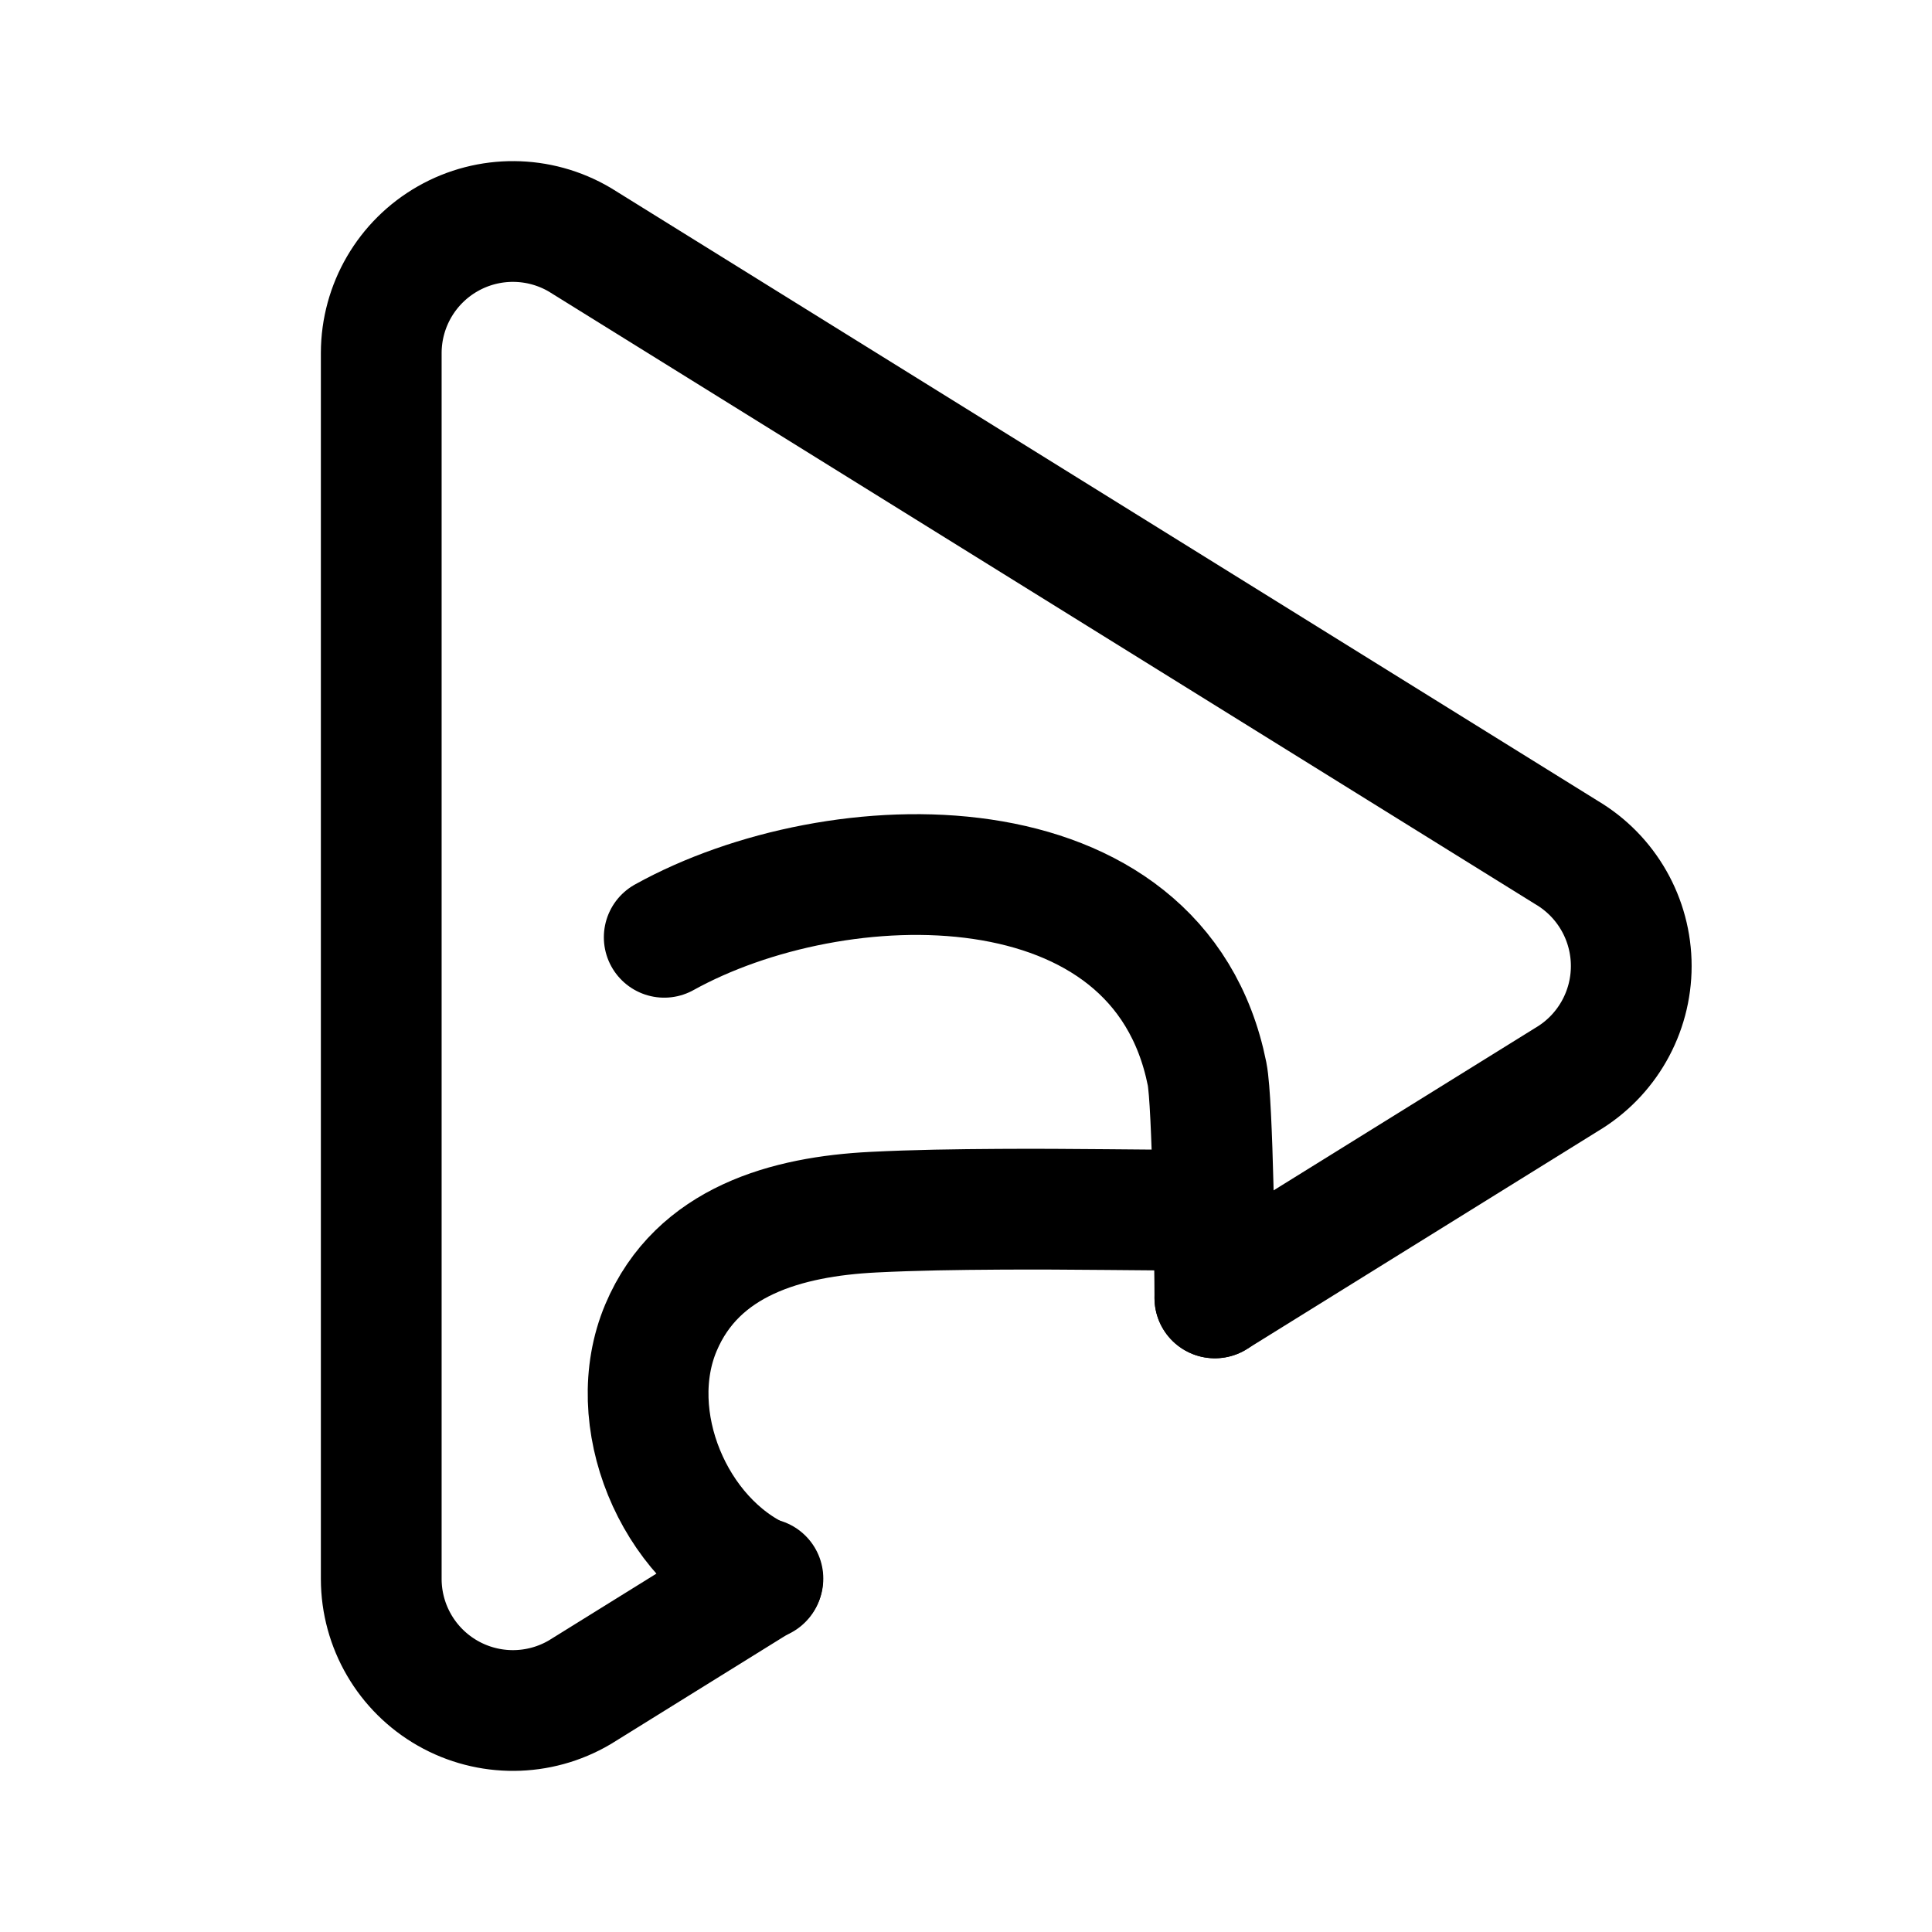
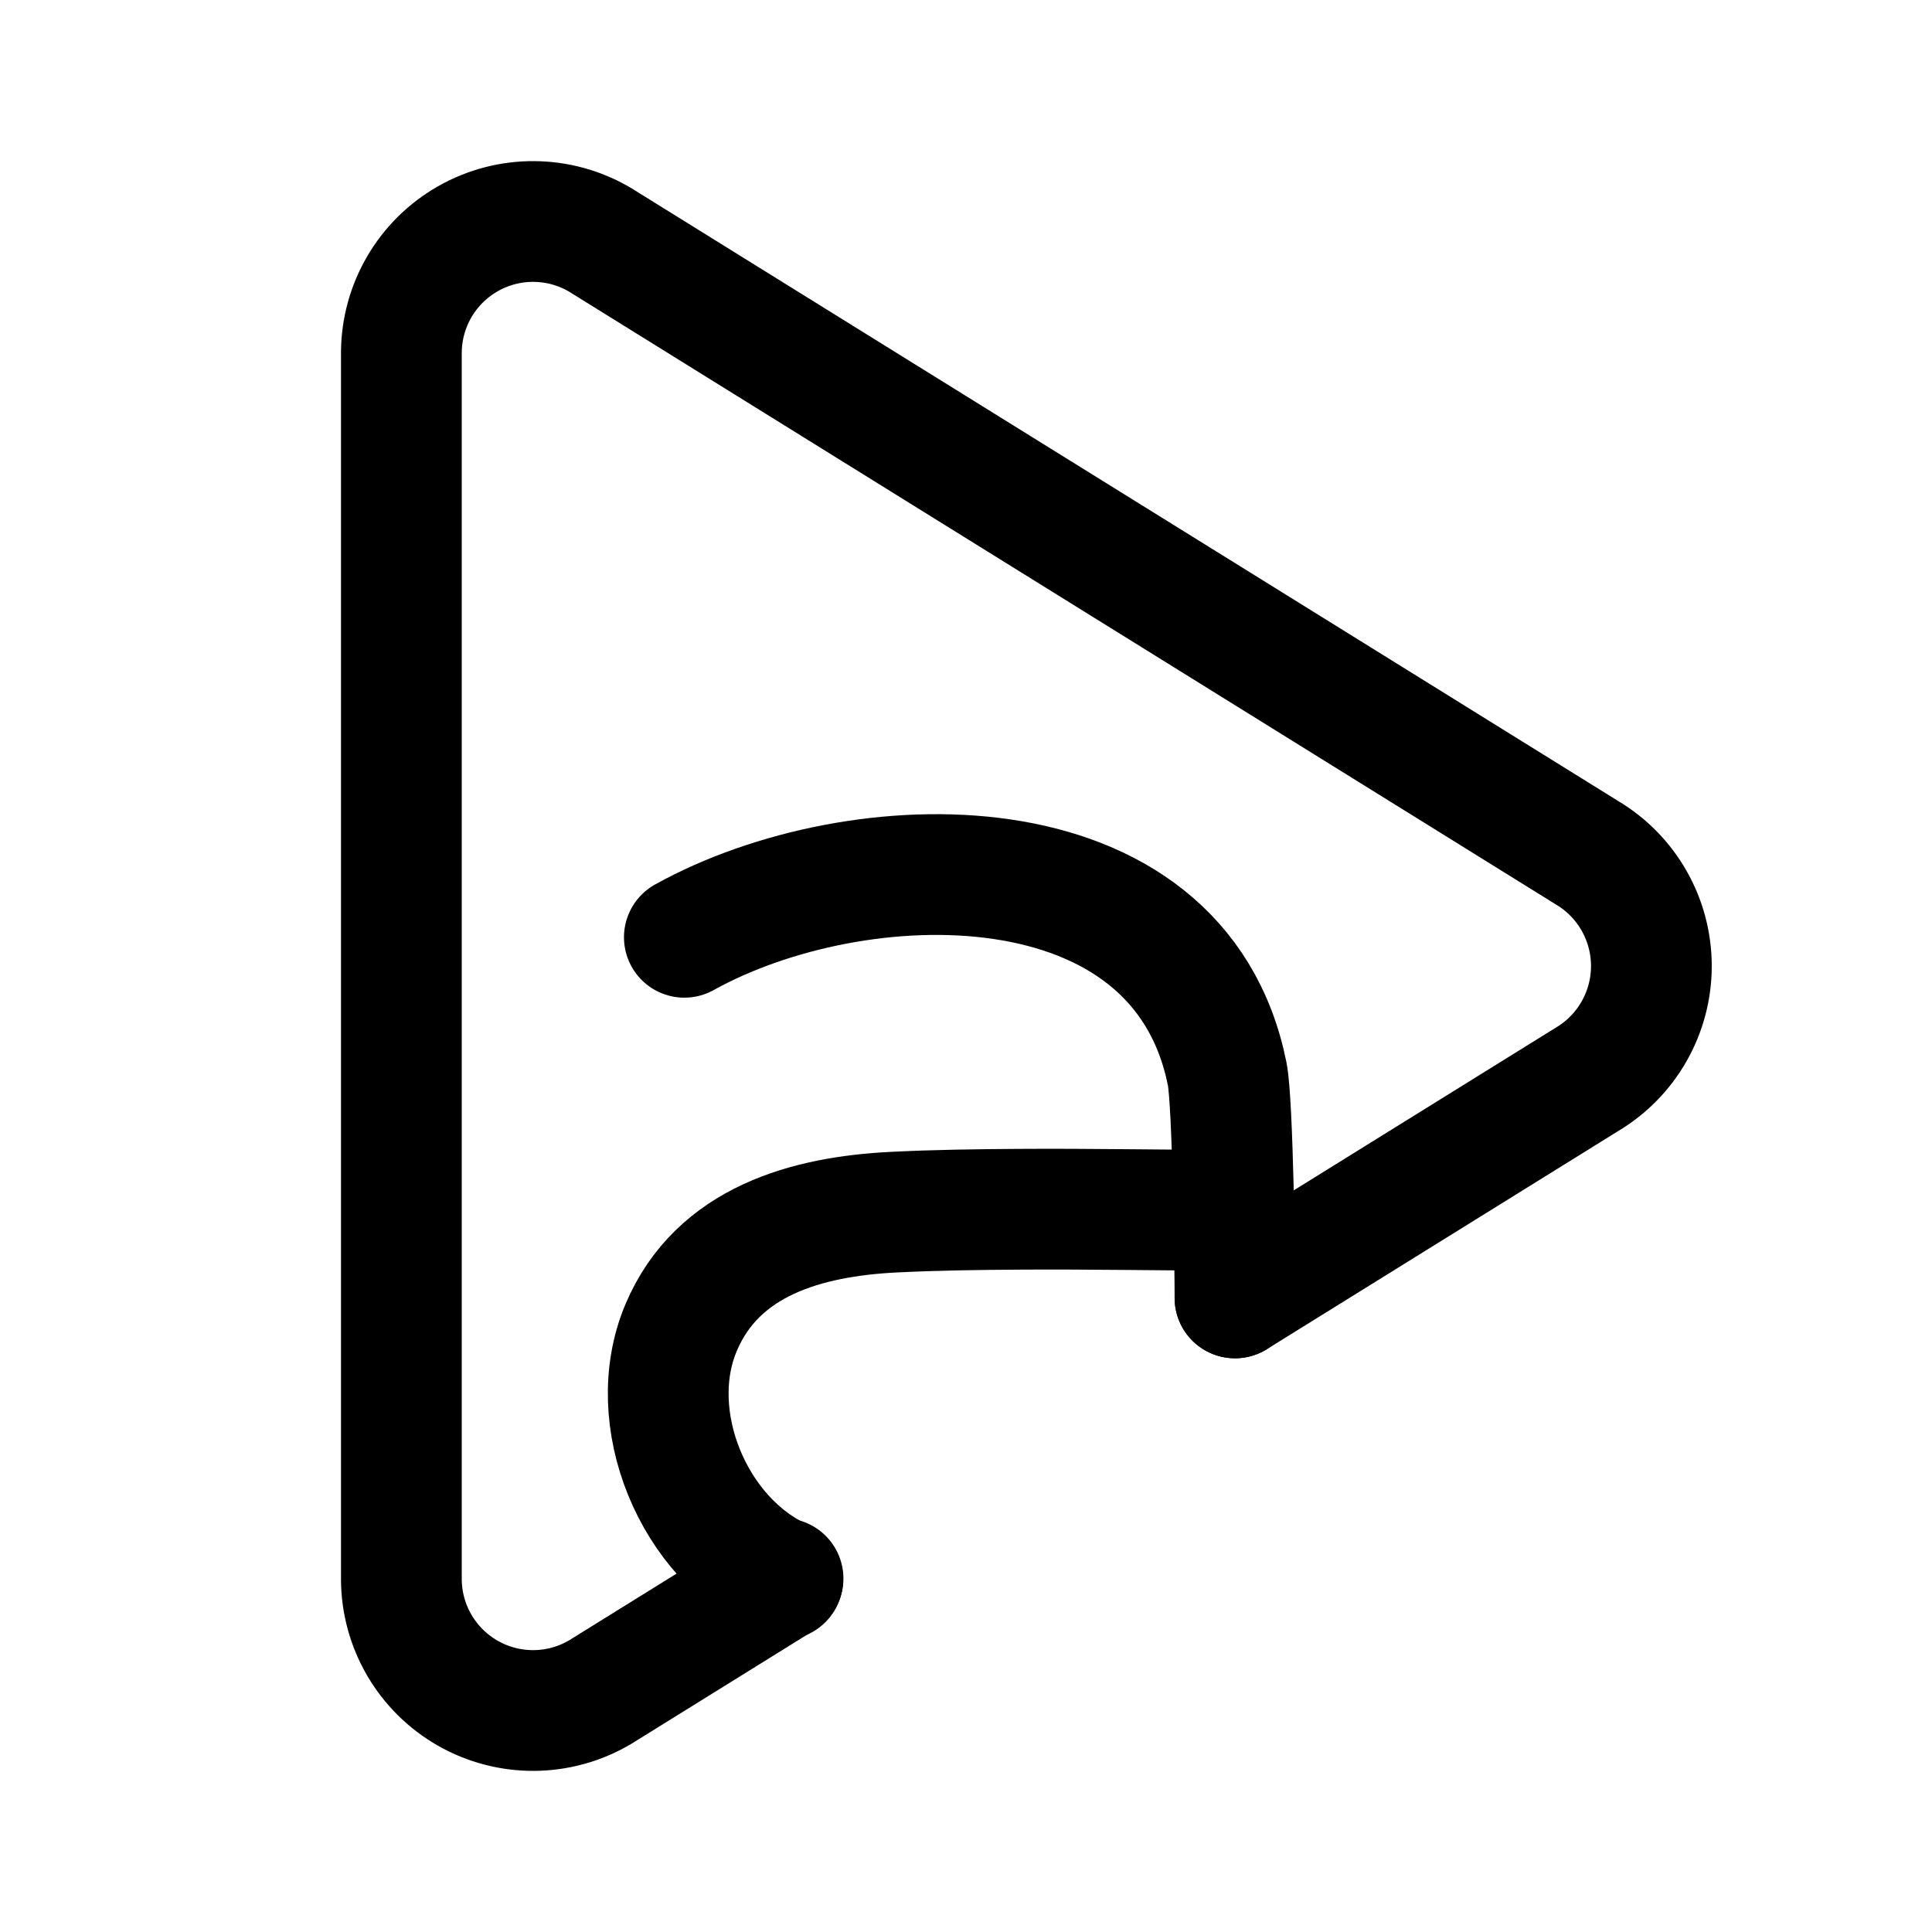
<svg xmlns="http://www.w3.org/2000/svg" width="192" height="192" viewBox="0 0 192 192">
  <defs>
    <style>.a{fill:none;stroke:#000;stroke-linecap:round;stroke-linejoin:round;stroke-width:12px;}</style>
  </defs>
-   <path class="a" d="M120.611,120.275c-7.109,0-14.216-.148-21.326-.1-4.172.026-8.348.08-12.515.291-8.545.432-17.453,2.859-21.086,11.481-3.788,8.991,1.226,21.035,10.1,25.018" />
-   <path class="a" d="M66.01,93.147c17.132-9.511,49.138-10.4,53.947,13.578.566,2.824.775,19.382.775,22.259" />
-   <path class="a" d="M120.732,128.984l34.952-21.7a13.111,13.111,0,0,0,0-22.56l-98.066-60.9a13.086,13.086,0,0,0-19.73,11.238V96h0v60.938a13.086,13.086,0,0,0,19.73,11.238l18.2-11.3" />
+   <path class="a" d="M122.611,120.275c-7.109,0-14.216-.148-21.326-.1-4.172.026-8.348.08-12.515.291-8.545.432-17.453,2.859-21.086,11.481-3.788,8.991,1.226,21.035,10.1,25.018" />
+   <path class="a" d="M68.01,93.147c17.132-9.511,49.138-10.4,53.947,13.578.566,2.824.775,19.382.775,22.259" />
+   <path class="a" d="M122.732,128.984l34.952-21.7a13.111,13.111,0,0,0,0-22.56l-98.066-60.9a13.086,13.086,0,0,0-19.73,11.238V96h0v60.938a13.086,13.086,0,0,0,19.73,11.238l18.2-11.3" />
</svg>
